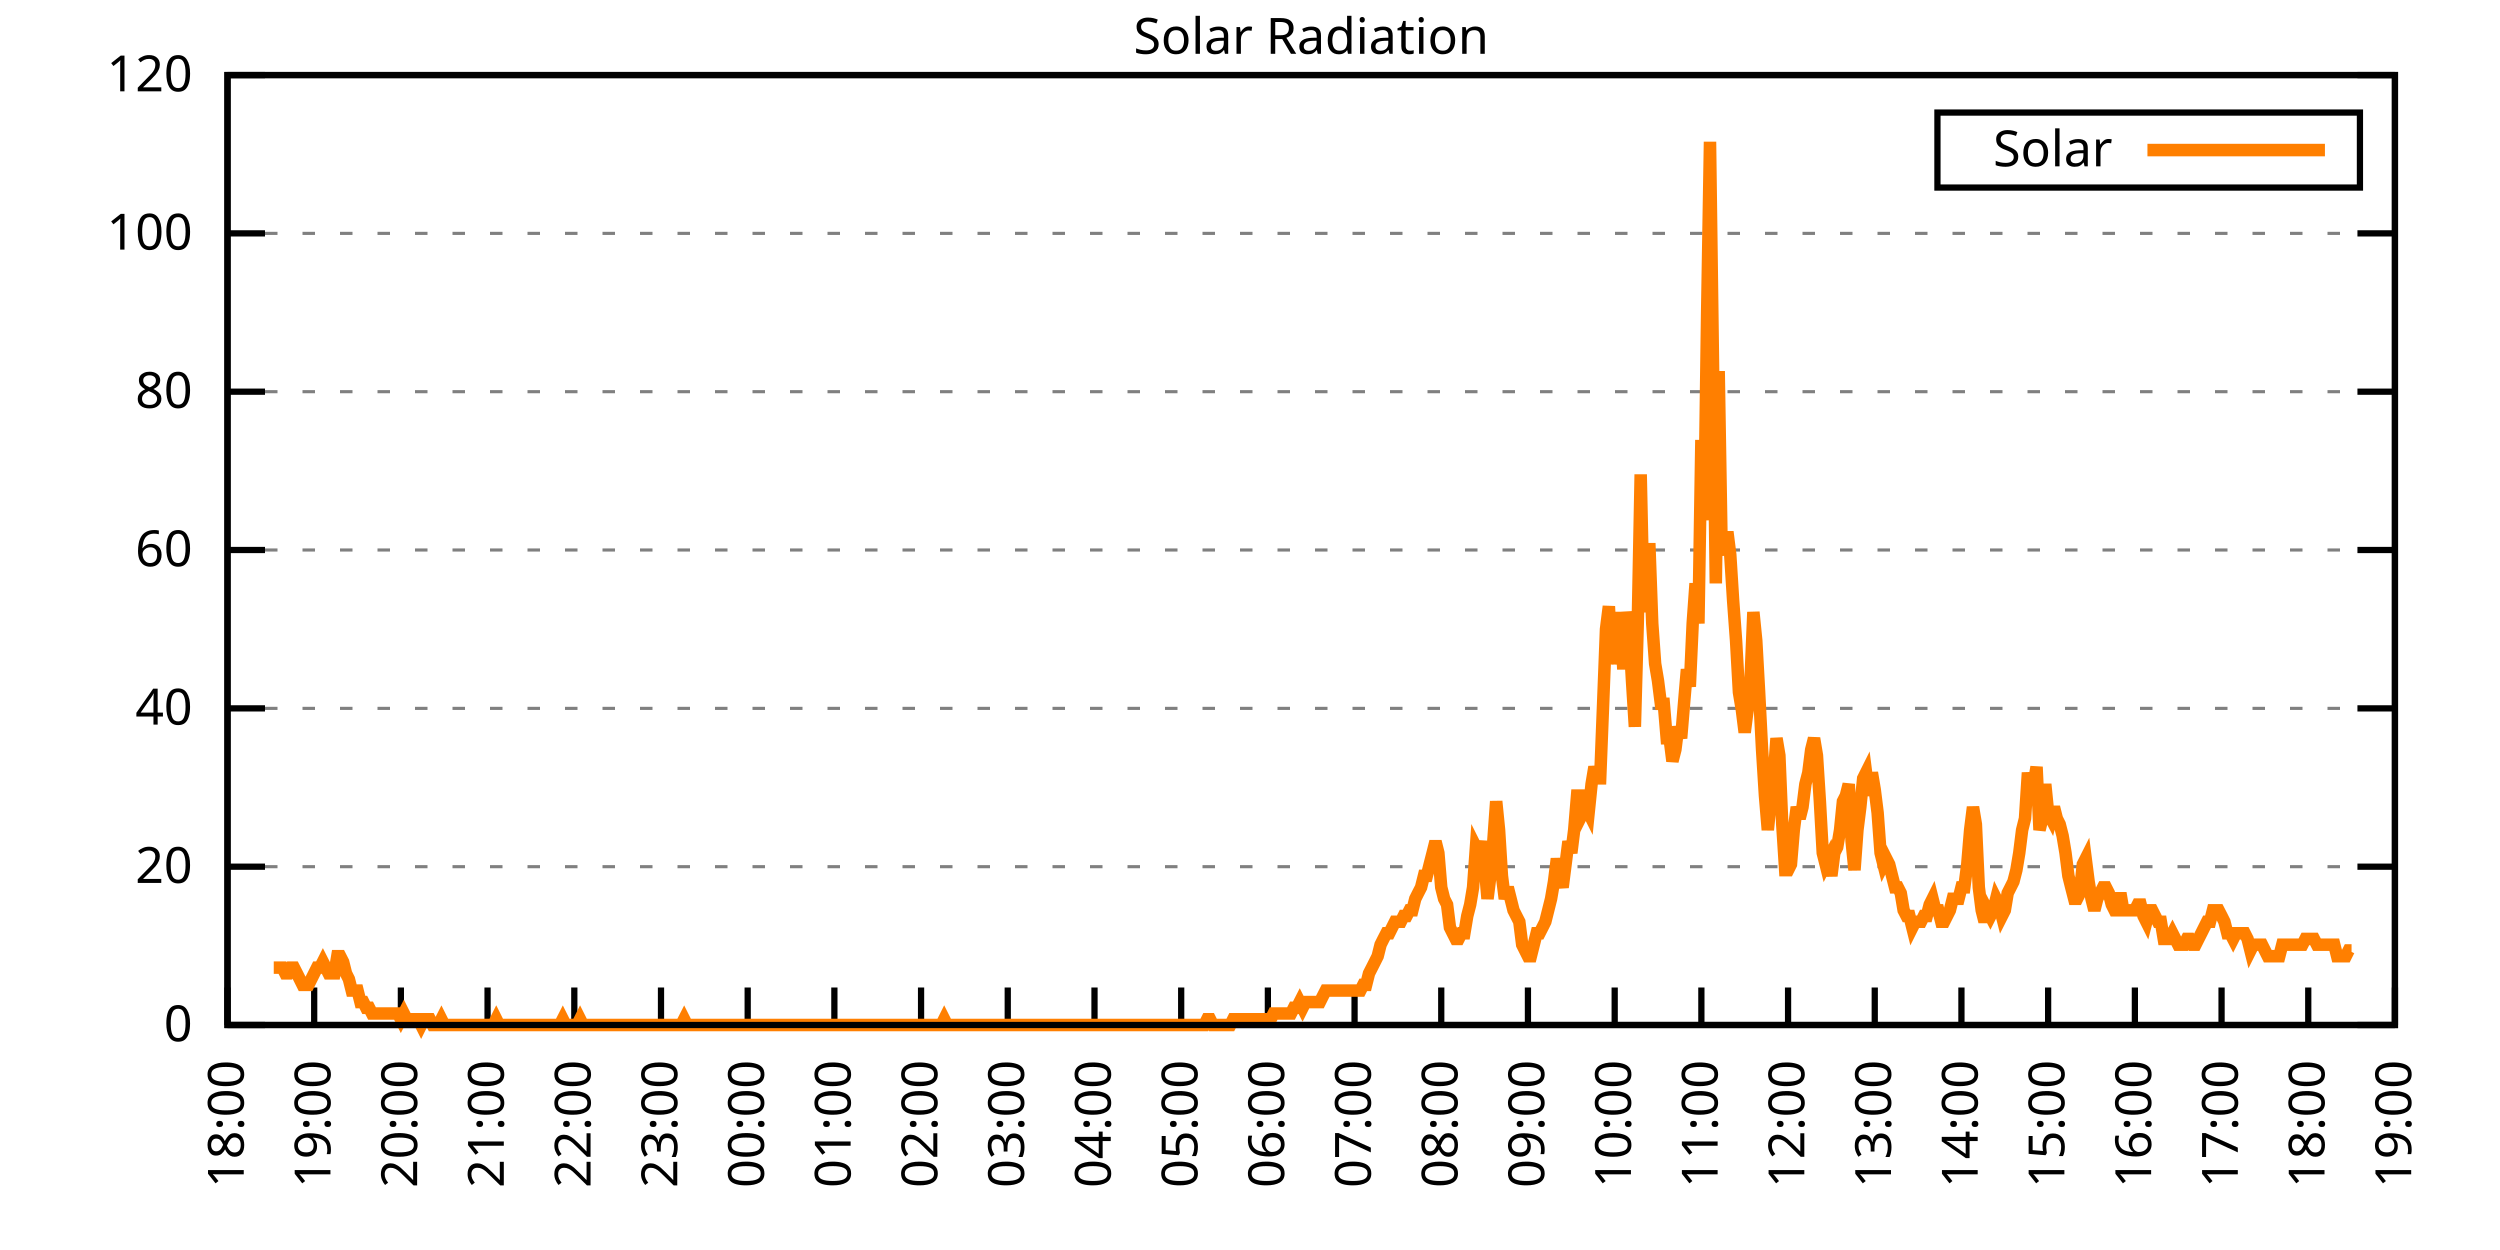
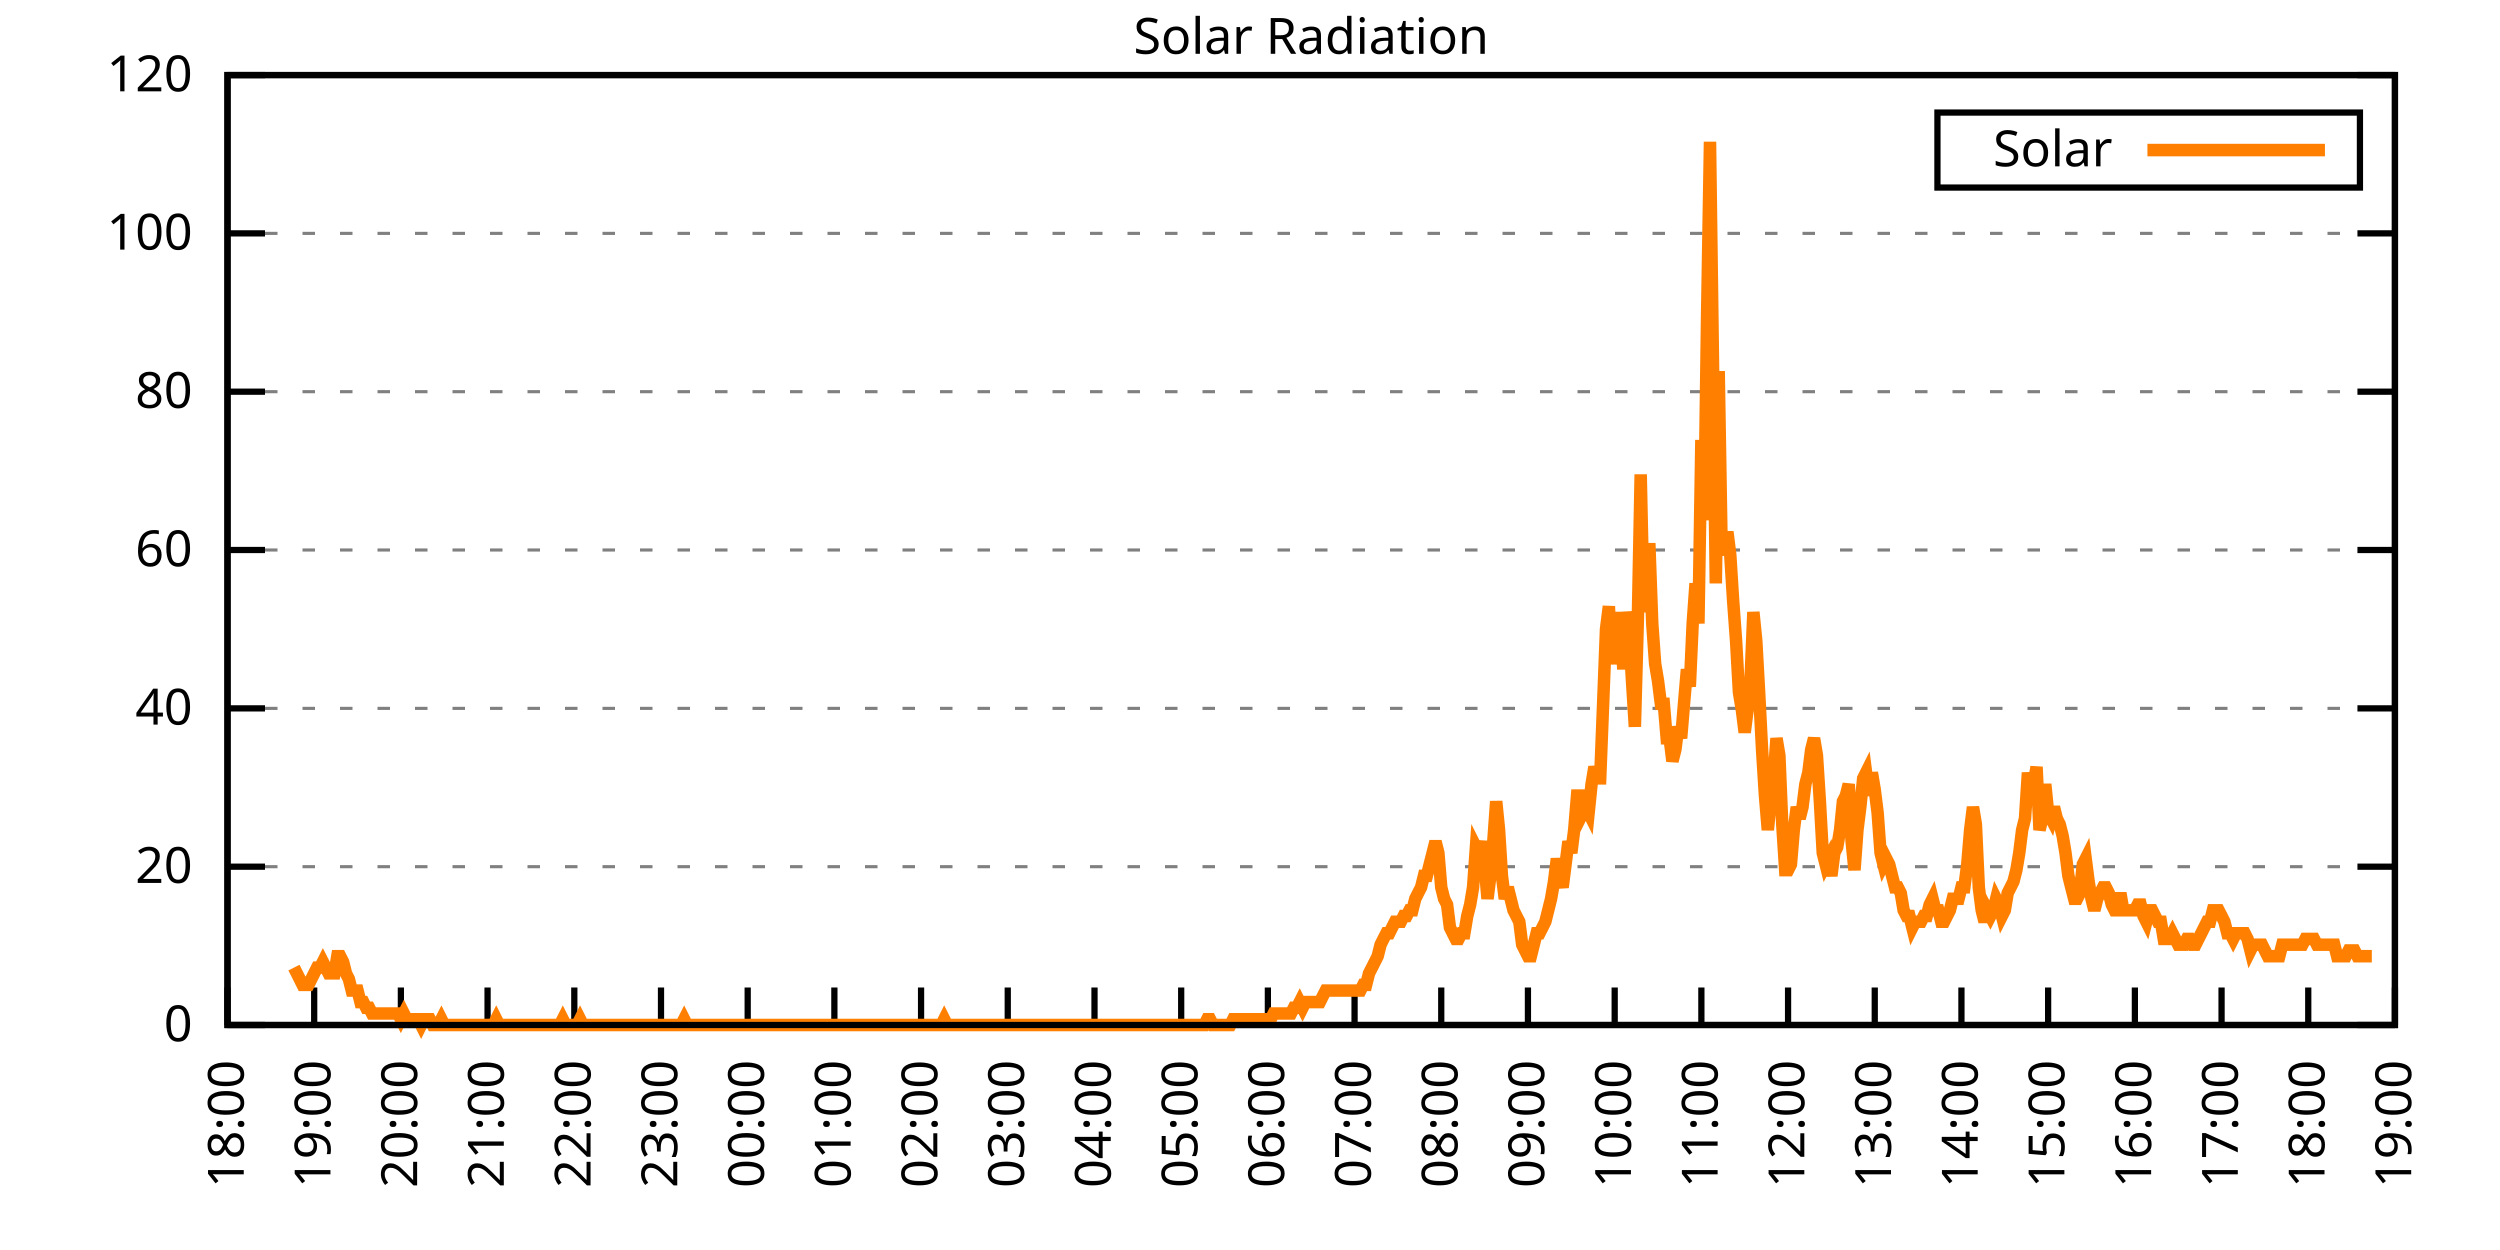
<svg xmlns="http://www.w3.org/2000/svg" xmlns:xlink="http://www.w3.org/1999/xlink" width="400" height="200" viewBox="0 0 400 200">
  <g id="gnuplot_canvas">
    <rect x="0" y="0" width="400" height="200" fill="none" />
    <defs>
      <circle id="gpDot" r="0.5" stroke-width="0.5" stroke="currentColor" />
      <path id="gpPt0" stroke-width="0.333" stroke="currentColor" d="M-1,0 h2 M0,-1 v2" />
      <path id="gpPt1" stroke-width="0.333" stroke="currentColor" d="M-1,-1 L1,1 M1,-1 L-1,1" />
      <path id="gpPt2" stroke-width="0.333" stroke="currentColor" d="M-1,0 L1,0 M0,-1 L0,1 M-1,-1 L1,1 M-1,1 L1,-1" />
      <rect id="gpPt3" stroke-width="0.333" stroke="currentColor" x="-1" y="-1" width="2" height="2" />
      <rect id="gpPt4" stroke-width="0.333" stroke="currentColor" fill="currentColor" x="-1" y="-1" width="2" height="2" />
      <circle id="gpPt5" stroke-width="0.333" stroke="currentColor" cx="0" cy="0" r="1" />
      <use xlink:href="#gpPt5" id="gpPt6" fill="currentColor" stroke="none" />
      <path id="gpPt7" stroke-width="0.333" stroke="currentColor" d="M0,-1.33 L-1.33,0.67 L1.33,0.67 z" />
      <use xlink:href="#gpPt7" id="gpPt8" fill="currentColor" stroke="none" />
      <use xlink:href="#gpPt7" id="gpPt9" stroke="currentColor" transform="rotate(180)" />
      <use xlink:href="#gpPt9" id="gpPt10" fill="currentColor" stroke="none" />
      <use xlink:href="#gpPt3" id="gpPt11" stroke="currentColor" transform="rotate(45)" />
      <use xlink:href="#gpPt11" id="gpPt12" fill="currentColor" stroke="none" />
      <path id="gpPt13" stroke-width="0.333" stroke="currentColor" d="M0,1.330 L1.265,0.411 L0.782,-1.067 L-0.782,-1.076 L-1.265,0.411 z" />
      <use xlink:href="#gpPt13" id="gpPt14" fill="currentColor" stroke="none" />
      <filter id="textbox" filterUnits="objectBoundingBox" x="0" y="0" height="1" width="1">
        <feFlood flood-color="white" flood-opacity="1" result="bgnd" />
        <feComposite in="SourceGraphic" in2="bgnd" operator="atop" />
      </filter>
      <filter id="greybox" filterUnits="objectBoundingBox" x="0" y="0" height="1" width="1">
        <feFlood flood-color="lightgrey" flood-opacity="1" result="grey" />
        <feComposite in="SourceGraphic" in2="grey" operator="atop" />
      </filter>
    </defs>
    <g fill="none" color="white" stroke="currentColor" stroke-width="1.00" stroke-linecap="butt" stroke-linejoin="miter">
</g>
    <g fill="none" color="black" stroke="currentColor" stroke-width="1.00" stroke-linecap="butt" stroke-linejoin="miter">
      <g stroke="none" shape-rendering="crispEdges">
        <polygon fill="rgb(255, 255, 255)" points="36.40,164.00 383.18,164.00 383.18,12.02 36.40,12.02 " />
      </g>
    </g>
    <g fill="none" color="black" stroke="currentColor" stroke-width="1.00" stroke-linecap="butt" stroke-linejoin="miter">
</g>
    <g fill="none" color="black" stroke="black" stroke-width="0.50" stroke-linecap="butt" stroke-linejoin="miter">
</g>
    <g fill="none" color="gray" stroke="currentColor" stroke-width="0.50" stroke-linecap="butt" stroke-linejoin="miter">
      <path stroke="gray" stroke-dasharray="2,4" class="gridline" d="M36.40,164.00 L383.19,164.00  " />
    </g>
    <g fill="none" color="gray" stroke="gray" stroke-width="1.00" stroke-linecap="butt" stroke-linejoin="miter">
</g>
    <g fill="none" color="black" stroke="currentColor" stroke-width="1.00" stroke-linecap="butt" stroke-linejoin="miter">
      <path stroke="black" d="M36.40,164.00 L42.40,164.00 M383.19,164.00 L377.19,164.00  " />
      <g transform="translate(30.80,166.60)" stroke="none" fill="black" font-family="Sans" font-size="8.00" text-anchor="end">
        <text>
          <tspan font-family="Sans"> 0</tspan>
        </text>
      </g>
    </g>
    <g fill="none" color="black" stroke="currentColor" stroke-width="1.00" stroke-linecap="butt" stroke-linejoin="miter">
</g>
    <g fill="none" color="black" stroke="black" stroke-width="0.50" stroke-linecap="butt" stroke-linejoin="miter">
</g>
    <g fill="none" color="gray" stroke="currentColor" stroke-width="0.50" stroke-linecap="butt" stroke-linejoin="miter">
      <path stroke="gray" stroke-dasharray="2,4" class="gridline" d="M36.40,138.67 L383.19,138.67  " />
    </g>
    <g fill="none" color="gray" stroke="gray" stroke-width="1.00" stroke-linecap="butt" stroke-linejoin="miter">
</g>
    <g fill="none" color="black" stroke="currentColor" stroke-width="1.00" stroke-linecap="butt" stroke-linejoin="miter">
      <path stroke="black" d="M36.40,138.67 L42.40,138.67 M383.19,138.67 L377.19,138.67  " />
      <g transform="translate(30.80,141.27)" stroke="none" fill="black" font-family="Sans" font-size="8.00" text-anchor="end">
        <text>
          <tspan font-family="Sans"> 20</tspan>
        </text>
      </g>
    </g>
    <g fill="none" color="black" stroke="currentColor" stroke-width="1.00" stroke-linecap="butt" stroke-linejoin="miter">
</g>
    <g fill="none" color="black" stroke="black" stroke-width="0.50" stroke-linecap="butt" stroke-linejoin="miter">
</g>
    <g fill="none" color="gray" stroke="currentColor" stroke-width="0.50" stroke-linecap="butt" stroke-linejoin="miter">
      <path stroke="gray" stroke-dasharray="2,4" class="gridline" d="M36.40,113.34 L383.19,113.34  " />
    </g>
    <g fill="none" color="gray" stroke="gray" stroke-width="1.00" stroke-linecap="butt" stroke-linejoin="miter">
</g>
    <g fill="none" color="black" stroke="currentColor" stroke-width="1.00" stroke-linecap="butt" stroke-linejoin="miter">
      <path stroke="black" d="M36.40,113.34 L42.40,113.34 M383.19,113.34 L377.19,113.34  " />
      <g transform="translate(30.80,115.94)" stroke="none" fill="black" font-family="Sans" font-size="8.00" text-anchor="end">
        <text>
          <tspan font-family="Sans"> 40</tspan>
        </text>
      </g>
    </g>
    <g fill="none" color="black" stroke="currentColor" stroke-width="1.00" stroke-linecap="butt" stroke-linejoin="miter">
</g>
    <g fill="none" color="black" stroke="black" stroke-width="0.50" stroke-linecap="butt" stroke-linejoin="miter">
</g>
    <g fill="none" color="gray" stroke="currentColor" stroke-width="0.50" stroke-linecap="butt" stroke-linejoin="miter">
      <path stroke="gray" stroke-dasharray="2,4" class="gridline" d="M36.40,88.00 L383.19,88.00  " />
    </g>
    <g fill="none" color="gray" stroke="gray" stroke-width="1.00" stroke-linecap="butt" stroke-linejoin="miter">
</g>
    <g fill="none" color="black" stroke="currentColor" stroke-width="1.00" stroke-linecap="butt" stroke-linejoin="miter">
      <path stroke="black" d="M36.40,88.00 L42.40,88.00 M383.19,88.00 L377.19,88.00  " />
      <g transform="translate(30.80,90.60)" stroke="none" fill="black" font-family="Sans" font-size="8.00" text-anchor="end">
        <text>
          <tspan font-family="Sans"> 60</tspan>
        </text>
      </g>
    </g>
    <g fill="none" color="black" stroke="currentColor" stroke-width="1.00" stroke-linecap="butt" stroke-linejoin="miter">
</g>
    <g fill="none" color="black" stroke="black" stroke-width="0.50" stroke-linecap="butt" stroke-linejoin="miter">
</g>
    <g fill="none" color="gray" stroke="currentColor" stroke-width="0.50" stroke-linecap="butt" stroke-linejoin="miter">
      <path stroke="gray" stroke-dasharray="2,4" class="gridline" d="M36.40,62.67 L383.19,62.67  " />
    </g>
    <g fill="none" color="gray" stroke="gray" stroke-width="1.00" stroke-linecap="butt" stroke-linejoin="miter">
</g>
    <g fill="none" color="black" stroke="currentColor" stroke-width="1.00" stroke-linecap="butt" stroke-linejoin="miter">
      <path stroke="black" d="M36.40,62.67 L42.40,62.67 M383.19,62.67 L377.19,62.67  " />
      <g transform="translate(30.80,65.27)" stroke="none" fill="black" font-family="Sans" font-size="8.00" text-anchor="end">
        <text>
          <tspan font-family="Sans"> 80</tspan>
        </text>
      </g>
    </g>
    <g fill="none" color="black" stroke="currentColor" stroke-width="1.00" stroke-linecap="butt" stroke-linejoin="miter">
</g>
    <g fill="none" color="black" stroke="black" stroke-width="0.50" stroke-linecap="butt" stroke-linejoin="miter">
</g>
    <g fill="none" color="gray" stroke="currentColor" stroke-width="0.50" stroke-linecap="butt" stroke-linejoin="miter">
      <path stroke="gray" stroke-dasharray="2,4" class="gridline" d="M36.40,37.34 L383.19,37.34  " />
    </g>
    <g fill="none" color="gray" stroke="gray" stroke-width="1.00" stroke-linecap="butt" stroke-linejoin="miter">
</g>
    <g fill="none" color="black" stroke="currentColor" stroke-width="1.00" stroke-linecap="butt" stroke-linejoin="miter">
      <path stroke="black" d="M36.40,37.34 L42.40,37.34 M383.19,37.34 L377.19,37.34  " />
      <g transform="translate(30.80,39.94)" stroke="none" fill="black" font-family="Sans" font-size="8.00" text-anchor="end">
        <text>
          <tspan font-family="Sans"> 100</tspan>
        </text>
      </g>
    </g>
    <g fill="none" color="black" stroke="currentColor" stroke-width="1.00" stroke-linecap="butt" stroke-linejoin="miter">
</g>
    <g fill="none" color="black" stroke="black" stroke-width="0.50" stroke-linecap="butt" stroke-linejoin="miter">
</g>
    <g fill="none" color="gray" stroke="currentColor" stroke-width="0.50" stroke-linecap="butt" stroke-linejoin="miter">
      <path stroke="gray" stroke-dasharray="2,4" class="gridline" d="M36.40,12.01 L383.19,12.01  " />
    </g>
    <g fill="none" color="gray" stroke="gray" stroke-width="1.00" stroke-linecap="butt" stroke-linejoin="miter">
</g>
    <g fill="none" color="black" stroke="currentColor" stroke-width="1.00" stroke-linecap="butt" stroke-linejoin="miter">
      <path stroke="black" d="M36.40,12.01 L42.40,12.01 M383.19,12.01 L377.19,12.01  " />
      <g transform="translate(30.80,14.61)" stroke="none" fill="black" font-family="Sans" font-size="8.00" text-anchor="end">
        <text>
          <tspan font-family="Sans"> 120</tspan>
        </text>
      </g>
    </g>
    <g fill="none" color="black" stroke="currentColor" stroke-width="1.00" stroke-linecap="butt" stroke-linejoin="miter">
      <path stroke="black" d="M36.40,164.00 L36.40,158.00  " />
      <g transform="translate(39.00,169.60) rotate(270.00)" stroke="none" fill="black" font-family="Sans" font-size="8.00" text-anchor="end">
        <text>
          <tspan font-family="Sans">18:00</tspan>
        </text>
      </g>
    </g>
    <g fill="none" color="black" stroke="currentColor" stroke-width="1.00" stroke-linecap="butt" stroke-linejoin="miter">
      <path stroke="black" d="M50.27,164.00 L50.27,158.00  " />
      <g transform="translate(52.87,169.60) rotate(270.00)" stroke="none" fill="black" font-family="Sans" font-size="8.00" text-anchor="end">
        <text>
          <tspan font-family="Sans">19:00</tspan>
        </text>
      </g>
    </g>
    <g fill="none" color="black" stroke="currentColor" stroke-width="1.00" stroke-linecap="butt" stroke-linejoin="miter">
      <path stroke="black" d="M64.14,164.00 L64.14,158.00  " />
      <g transform="translate(66.74,169.60) rotate(270.00)" stroke="none" fill="black" font-family="Sans" font-size="8.00" text-anchor="end">
        <text>
          <tspan font-family="Sans">20:00</tspan>
        </text>
      </g>
    </g>
    <g fill="none" color="black" stroke="currentColor" stroke-width="1.00" stroke-linecap="butt" stroke-linejoin="miter">
      <path stroke="black" d="M78.01,164.00 L78.01,158.00  " />
      <g transform="translate(80.61,169.60) rotate(270.00)" stroke="none" fill="black" font-family="Sans" font-size="8.00" text-anchor="end">
        <text>
          <tspan font-family="Sans">21:00</tspan>
        </text>
      </g>
    </g>
    <g fill="none" color="black" stroke="currentColor" stroke-width="1.00" stroke-linecap="butt" stroke-linejoin="miter">
      <path stroke="black" d="M91.89,164.00 L91.89,158.00  " />
      <g transform="translate(94.49,169.60) rotate(270.00)" stroke="none" fill="black" font-family="Sans" font-size="8.00" text-anchor="end">
        <text>
          <tspan font-family="Sans">22:00</tspan>
        </text>
      </g>
    </g>
    <g fill="none" color="black" stroke="currentColor" stroke-width="1.00" stroke-linecap="butt" stroke-linejoin="miter">
      <path stroke="black" d="M105.76,164.00 L105.76,158.00  " />
      <g transform="translate(108.36,169.60) rotate(270.00)" stroke="none" fill="black" font-family="Sans" font-size="8.00" text-anchor="end">
        <text>
          <tspan font-family="Sans">23:00</tspan>
        </text>
      </g>
    </g>
    <g fill="none" color="black" stroke="currentColor" stroke-width="1.00" stroke-linecap="butt" stroke-linejoin="miter">
      <path stroke="black" d="M119.63,164.00 L119.63,158.00  " />
      <g transform="translate(122.23,169.60) rotate(270.00)" stroke="none" fill="black" font-family="Sans" font-size="8.00" text-anchor="end">
        <text>
          <tspan font-family="Sans">00:00</tspan>
        </text>
      </g>
    </g>
    <g fill="none" color="black" stroke="currentColor" stroke-width="1.00" stroke-linecap="butt" stroke-linejoin="miter">
      <path stroke="black" d="M133.50,164.00 L133.50,158.00  " />
      <g transform="translate(136.10,169.60) rotate(270.00)" stroke="none" fill="black" font-family="Sans" font-size="8.00" text-anchor="end">
        <text>
          <tspan font-family="Sans">01:00</tspan>
        </text>
      </g>
    </g>
    <g fill="none" color="black" stroke="currentColor" stroke-width="1.00" stroke-linecap="butt" stroke-linejoin="miter">
      <path stroke="black" d="M147.37,164.00 L147.37,158.00  " />
      <g transform="translate(149.97,169.60) rotate(270.00)" stroke="none" fill="black" font-family="Sans" font-size="8.00" text-anchor="end">
        <text>
          <tspan font-family="Sans">02:00</tspan>
        </text>
      </g>
    </g>
    <g fill="none" color="black" stroke="currentColor" stroke-width="1.00" stroke-linecap="butt" stroke-linejoin="miter">
      <path stroke="black" d="M161.24,164.00 L161.24,158.00  " />
      <g transform="translate(163.84,169.60) rotate(270.00)" stroke="none" fill="black" font-family="Sans" font-size="8.00" text-anchor="end">
        <text>
          <tspan font-family="Sans">03:00</tspan>
        </text>
      </g>
    </g>
    <g fill="none" color="black" stroke="currentColor" stroke-width="1.00" stroke-linecap="butt" stroke-linejoin="miter">
      <path stroke="black" d="M175.12,164.00 L175.12,158.00  " />
      <g transform="translate(177.72,169.60) rotate(270.00)" stroke="none" fill="black" font-family="Sans" font-size="8.00" text-anchor="end">
        <text>
          <tspan font-family="Sans">04:00</tspan>
        </text>
      </g>
    </g>
    <g fill="none" color="black" stroke="currentColor" stroke-width="1.00" stroke-linecap="butt" stroke-linejoin="miter">
      <path stroke="black" d="M188.99,164.00 L188.99,158.00  " />
      <g transform="translate(191.59,169.60) rotate(270.00)" stroke="none" fill="black" font-family="Sans" font-size="8.00" text-anchor="end">
        <text>
          <tspan font-family="Sans">05:00</tspan>
        </text>
      </g>
    </g>
    <g fill="none" color="black" stroke="currentColor" stroke-width="1.00" stroke-linecap="butt" stroke-linejoin="miter">
      <path stroke="black" d="M202.86,164.00 L202.86,158.00  " />
      <g transform="translate(205.46,169.60) rotate(270.00)" stroke="none" fill="black" font-family="Sans" font-size="8.00" text-anchor="end">
        <text>
          <tspan font-family="Sans">06:00</tspan>
        </text>
      </g>
    </g>
    <g fill="none" color="black" stroke="currentColor" stroke-width="1.00" stroke-linecap="butt" stroke-linejoin="miter">
      <path stroke="black" d="M216.73,164.00 L216.73,158.00  " />
      <g transform="translate(219.33,169.60) rotate(270.00)" stroke="none" fill="black" font-family="Sans" font-size="8.00" text-anchor="end">
        <text>
          <tspan font-family="Sans">07:00</tspan>
        </text>
      </g>
    </g>
    <g fill="none" color="black" stroke="currentColor" stroke-width="1.00" stroke-linecap="butt" stroke-linejoin="miter">
      <path stroke="black" d="M230.60,164.00 L230.60,158.00  " />
      <g transform="translate(233.20,169.60) rotate(270.00)" stroke="none" fill="black" font-family="Sans" font-size="8.00" text-anchor="end">
        <text>
          <tspan font-family="Sans">08:00</tspan>
        </text>
      </g>
    </g>
    <g fill="none" color="black" stroke="currentColor" stroke-width="1.00" stroke-linecap="butt" stroke-linejoin="miter">
      <path stroke="black" d="M244.47,164.00 L244.47,158.00  " />
      <g transform="translate(247.07,169.60) rotate(270.00)" stroke="none" fill="black" font-family="Sans" font-size="8.00" text-anchor="end">
        <text>
          <tspan font-family="Sans">09:00</tspan>
        </text>
      </g>
    </g>
    <g fill="none" color="black" stroke="currentColor" stroke-width="1.00" stroke-linecap="butt" stroke-linejoin="miter">
      <path stroke="black" d="M258.35,164.00 L258.35,158.00  " />
      <g transform="translate(260.95,169.60) rotate(270.00)" stroke="none" fill="black" font-family="Sans" font-size="8.00" text-anchor="end">
        <text>
          <tspan font-family="Sans">10:00</tspan>
        </text>
      </g>
    </g>
    <g fill="none" color="black" stroke="currentColor" stroke-width="1.00" stroke-linecap="butt" stroke-linejoin="miter">
      <path stroke="black" d="M272.22,164.00 L272.22,158.00  " />
      <g transform="translate(274.82,169.60) rotate(270.00)" stroke="none" fill="black" font-family="Sans" font-size="8.00" text-anchor="end">
        <text>
          <tspan font-family="Sans">11:00</tspan>
        </text>
      </g>
    </g>
    <g fill="none" color="black" stroke="currentColor" stroke-width="1.00" stroke-linecap="butt" stroke-linejoin="miter">
      <path stroke="black" d="M286.09,164.00 L286.09,158.00  " />
      <g transform="translate(288.69,169.60) rotate(270.00)" stroke="none" fill="black" font-family="Sans" font-size="8.00" text-anchor="end">
        <text>
          <tspan font-family="Sans">12:00</tspan>
        </text>
      </g>
    </g>
    <g fill="none" color="black" stroke="currentColor" stroke-width="1.00" stroke-linecap="butt" stroke-linejoin="miter">
      <path stroke="black" d="M299.96,164.00 L299.96,158.00  " />
      <g transform="translate(302.56,169.60) rotate(270.00)" stroke="none" fill="black" font-family="Sans" font-size="8.00" text-anchor="end">
        <text>
          <tspan font-family="Sans">13:00</tspan>
        </text>
      </g>
    </g>
    <g fill="none" color="black" stroke="currentColor" stroke-width="1.00" stroke-linecap="butt" stroke-linejoin="miter">
      <path stroke="black" d="M313.83,164.00 L313.83,158.00  " />
      <g transform="translate(316.43,169.60) rotate(270.00)" stroke="none" fill="black" font-family="Sans" font-size="8.00" text-anchor="end">
        <text>
          <tspan font-family="Sans">14:00</tspan>
        </text>
      </g>
    </g>
    <g fill="none" color="black" stroke="currentColor" stroke-width="1.00" stroke-linecap="butt" stroke-linejoin="miter">
      <path stroke="black" d="M327.70,164.00 L327.70,158.00  " />
      <g transform="translate(330.30,169.60) rotate(270.00)" stroke="none" fill="black" font-family="Sans" font-size="8.00" text-anchor="end">
        <text>
          <tspan font-family="Sans">15:00</tspan>
        </text>
      </g>
    </g>
    <g fill="none" color="black" stroke="currentColor" stroke-width="1.00" stroke-linecap="butt" stroke-linejoin="miter">
      <path stroke="black" d="M341.58,164.00 L341.58,158.00  " />
      <g transform="translate(344.18,169.60) rotate(270.00)" stroke="none" fill="black" font-family="Sans" font-size="8.00" text-anchor="end">
        <text>
          <tspan font-family="Sans">16:00</tspan>
        </text>
      </g>
    </g>
    <g fill="none" color="black" stroke="currentColor" stroke-width="1.00" stroke-linecap="butt" stroke-linejoin="miter">
      <path stroke="black" d="M355.45,164.00 L355.45,158.00  " />
      <g transform="translate(358.05,169.60) rotate(270.00)" stroke="none" fill="black" font-family="Sans" font-size="8.00" text-anchor="end">
        <text>
          <tspan font-family="Sans">17:00</tspan>
        </text>
      </g>
    </g>
    <g fill="none" color="black" stroke="currentColor" stroke-width="1.00" stroke-linecap="butt" stroke-linejoin="miter">
      <path stroke="black" d="M369.32,164.00 L369.32,158.00  " />
      <g transform="translate(371.92,169.60) rotate(270.00)" stroke="none" fill="black" font-family="Sans" font-size="8.00" text-anchor="end">
        <text>
          <tspan font-family="Sans">18:00</tspan>
        </text>
      </g>
    </g>
    <g fill="none" color="black" stroke="currentColor" stroke-width="1.00" stroke-linecap="butt" stroke-linejoin="miter">
      <path stroke="black" d="M383.19,164.00 L383.19,158.00  " />
      <g transform="translate(385.79,169.60) rotate(270.00)" stroke="none" fill="black" font-family="Sans" font-size="8.00" text-anchor="end">
        <text>
          <tspan font-family="Sans">19:00</tspan>
        </text>
      </g>
    </g>
    <g fill="none" color="black" stroke="currentColor" stroke-width="1.00" stroke-linecap="butt" stroke-linejoin="miter">
</g>
    <g fill="none" color="black" stroke="currentColor" stroke-width="1.00" stroke-linecap="butt" stroke-linejoin="miter">
      <path stroke="black" d="M36.40,12.01 L36.40,164.00 L383.19,164.00 L383.19,12.01 L36.40,12.01 Z  " />
    </g>
    <g fill="none" color="black" stroke="currentColor" stroke-width="1.00" stroke-linecap="butt" stroke-linejoin="miter">
</g>
    <g fill="none" color="black" stroke="currentColor" stroke-width="1.00" stroke-linecap="butt" stroke-linejoin="miter">
      <path stroke="black" d="M309.99,30.01 L309.99,18.01 L377.59,18.01 L377.59,30.01 L309.99,30.01 Z  " />
    </g>
    <g id="Solar_Radiation_plot_1">
      <g fill="none" color="white" stroke="black" stroke-width="2.00" stroke-linecap="butt" stroke-linejoin="miter">
</g>
      <g fill="none" color="black" stroke="currentColor" stroke-width="2.00" stroke-linecap="butt" stroke-linejoin="miter">
        <g transform="translate(337.99,26.61)" stroke="none" fill="black" font-family="Sans" font-size="8.00" text-anchor="end">
          <text>
            <tspan font-family="Sans">Solar</tspan>
          </text>
        </g>
      </g>
      <g fill="none" color="black" stroke="currentColor" stroke-width="2.00" stroke-linecap="butt" stroke-linejoin="miter">
-         <path stroke="rgb(255, 127,   0)" d="M343.59,24.01 L371.99,24.01 M43.80,154.82 L44.26,154.82 L44.72,154.82 L45.19,154.82 L45.65,155.74 L46.11,155.74   L46.57,154.82 L47.03,154.82 L47.50,155.74 L47.96,156.66 L48.42,157.58 L48.88,157.58 L49.35,157.58 L49.81,156.66   L50.27,155.74 L50.73,154.82 L51.20,154.82 L51.66,153.91 L52.12,154.82 L52.58,155.74 L53.05,155.74 L53.51,155.74   L53.97,152.99 L54.43,152.99 L54.90,153.91 L55.36,155.74 L55.82,156.66 L56.28,158.49 L56.75,158.49 L57.21,158.49   L57.67,160.33 L58.13,160.33 L58.59,161.25 L59.06,161.25 L59.52,162.16 L59.98,162.16 L60.44,162.16 L60.91,162.16   L61.37,162.16 L61.83,162.16 L62.29,162.16 L62.76,162.16 L63.22,162.16 L63.68,162.16 L64.14,163.08 L64.61,162.16   L65.07,163.08 L65.53,163.08 L65.99,163.08 L66.46,163.08 L66.92,163.08 L67.38,164.00 L67.84,163.08 L68.30,163.08   L68.77,163.08 L69.23,164.00 L69.69,164.00 L70.15,164.00 L70.62,163.08 L71.08,164.00 L71.54,164.00 L72.00,164.00   L72.47,164.00 L72.93,164.00 L73.39,164.00 L73.85,164.00 L74.32,164.00 L74.78,164.00 L75.24,164.00 L75.70,164.00   L76.17,164.00 L76.63,164.00 L77.09,164.00 L77.55,164.00 L78.01,164.00 L78.48,164.00 L78.94,164.00 L79.40,163.08   L79.86,164.00 L80.33,164.00 L80.79,164.00 L81.25,164.00 L81.71,164.00 L82.18,164.00 L82.64,164.00 L83.10,164.00   L83.56,164.00 L84.03,164.00 L84.49,164.00 L84.95,164.00 L85.41,164.00 L85.88,164.00 L86.34,164.00 L86.80,164.00   L87.26,164.00 L87.72,164.00 L88.19,164.00 L88.65,164.00 L89.11,164.00 L89.57,164.00 L90.04,163.08 L90.50,164.00   L90.96,164.00 L91.42,164.00 L91.89,164.00 L92.35,164.00 L92.81,163.08 L93.27,164.00 L93.74,164.00 L94.20,164.00   L94.66,164.00 L95.12,164.00 L95.59,164.00 L96.05,164.00 L96.51,164.00 L96.97,164.00 L97.44,164.00 L97.90,164.00   L98.36,164.00 L98.82,164.00 L99.28,164.00 L99.75,164.00 L100.21,164.00 L100.67,164.00 L101.13,164.00 L101.60,164.00   L102.06,164.00 L102.52,164.00 L102.98,164.00 L103.45,164.00 L103.91,164.00 L104.37,164.00 L104.83,164.00 L105.30,164.00   L105.76,164.00 L106.22,164.00 L106.68,164.00 L107.15,164.00 L107.61,164.00 L108.07,164.00 L108.53,164.00 L108.99,164.00   L109.46,163.08 L109.92,164.00 L110.38,164.00 L110.84,164.00 L111.31,164.00 L111.77,164.00 L112.23,164.00 L112.69,164.00   L113.16,164.00 L113.62,164.00 L114.08,164.00 L114.54,164.00 L115.01,164.00 L115.47,164.00 L115.93,164.00 L116.39,164.00   L116.86,164.00 L117.32,164.00 L117.78,164.00 L118.24,164.00 L118.70,164.00 L119.17,164.00 L119.63,164.00 L120.09,164.00   L120.55,164.00 L121.02,164.00 L121.48,164.00 L121.94,164.00 L122.40,164.00 L122.87,164.00 L123.33,164.00 L123.79,164.00   L124.25,164.00 L124.72,164.00 L125.18,164.00 L125.64,164.00 L126.10,164.00 L126.57,164.00 L127.03,164.00 L127.49,164.00   L127.95,164.00 L128.41,164.00 L128.88,164.00 L129.34,164.00 L129.80,164.00 L130.26,164.00 L130.73,164.00 L131.19,164.00   L131.65,164.00 L132.11,164.00 L132.58,164.00 L133.04,164.00 L133.50,164.00 L133.96,164.00 L134.43,164.00 L134.89,164.00   L135.35,164.00 L135.81,164.00 L136.28,164.00 L136.74,164.00 L137.20,164.00 L137.66,164.00 L138.13,164.00 L138.59,164.00   L139.05,164.00 L139.51,164.00 L139.97,164.00 L140.44,164.00 L140.90,164.00 L141.36,164.00 L141.82,164.00 L142.29,164.00   L142.75,164.00 L143.21,164.00 L143.67,164.00 L144.14,164.00 L144.60,164.00 L145.06,164.00 L145.52,164.00 L145.99,164.00   L146.45,164.00 L146.91,164.00 L147.37,164.00 L147.84,164.00 L148.30,164.00 L148.76,164.00 L149.22,164.00 L149.68,164.00   L150.15,164.00 L150.61,164.00 L151.07,163.08 L151.53,164.00 L152.00,164.00 L152.46,164.00 L152.92,164.00 L153.38,164.00   L153.85,164.00 L154.31,164.00 L154.77,164.00 L155.23,164.00 L155.70,164.00 L156.16,164.00 L156.62,164.00 L157.08,164.00   L157.55,164.00 L158.01,164.00 L158.47,164.00 L158.93,164.00 L159.39,164.00 L159.86,164.00 L160.32,164.00 L160.78,164.00   L161.24,164.00 L161.71,164.00 L162.17,164.00 L162.63,164.00 L163.09,164.00 L163.56,164.00 L164.02,164.00 L164.48,164.00   L164.94,164.00 L165.41,164.00 L165.87,164.00 L166.33,164.00 L166.79,164.00 L167.26,164.00 L167.72,164.00 L168.18,164.00   L168.64,164.00 L169.10,164.00 L169.57,164.00 L170.03,164.00 L170.49,164.00 L170.95,164.00 L171.42,164.00 L171.88,164.00   L172.34,164.00 L172.80,164.00 L173.27,164.00 L173.73,164.00 L174.19,164.00 L174.65,164.00 L175.12,164.00 L175.58,164.00   L176.04,164.00 L176.50,164.00 L176.97,164.00 L177.43,164.00 L177.89,164.00 L178.35,164.00 L178.82,164.00 L179.28,164.00   L179.74,164.00 L180.20,164.00 L180.66,164.00 L181.13,164.00 L181.59,164.00 L182.05,164.00 L182.51,164.00 L182.98,164.00   L183.44,164.00 L183.90,164.00 L184.36,164.00 L184.83,164.00 L185.29,164.00 L185.75,164.00 L186.21,164.00 L186.68,164.00   L187.14,164.00 L187.60,164.00 L188.06,164.00 L188.53,164.00 L188.99,164.00 L189.45,164.00 L189.91,164.00 L190.37,164.00   L190.84,164.00 L191.30,164.00 L191.76,164.00 L192.22,164.00 L192.69,164.00 L193.15,163.08 L193.61,163.08 L194.07,164.00   L194.54,164.00 L195.00,164.00 L195.46,164.00 L195.92,164.00 L196.39,164.00 L196.85,164.00 L197.31,163.08 L197.77,163.08   L198.24,163.08 L198.70,163.08 L199.16,163.08 L199.62,163.08 L200.08,163.08 L200.55,163.08 L201.01,163.08 L201.47,163.08   L201.93,163.08 L202.40,163.08 L202.86,163.08 L203.32,163.08 L203.78,162.16 L204.25,162.16 L204.71,162.16 L205.17,162.16   L205.63,162.16 L206.10,162.16 L206.56,162.16 L207.02,161.25 L207.48,161.25 L207.95,160.33 L208.41,161.25 L208.87,160.33   L209.33,160.33 L209.80,160.33 L210.26,160.33 L210.72,160.33 L211.18,160.33 L211.64,159.41 L212.11,158.49 L212.57,158.49   L213.03,158.49 L213.49,158.49 L213.96,158.49 L214.42,158.49 L214.88,158.49 L215.34,158.49 L215.81,158.49 L216.27,158.49   L216.73,158.49 L217.19,158.49 L217.66,158.49 L218.12,157.58 L218.58,157.58 L219.04,155.74 L219.51,154.82 L219.97,153.91   L220.43,152.99 L220.89,151.15 L221.35,150.23 L221.82,149.32 L222.28,149.32 L222.74,148.40 L223.20,147.48 L223.67,147.48   L224.13,147.48 L224.59,146.56 L225.05,146.56 L225.52,145.65 L225.98,145.65 L226.44,143.81 L226.90,142.89 L227.37,141.98   L227.83,140.14 L228.29,140.14 L228.75,138.30 L229.22,136.47 L229.68,134.63 L230.14,136.47 L230.60,141.98 L231.06,143.81   L231.53,144.73 L231.99,148.40 L232.45,149.32 L232.91,150.23 L233.38,150.23 L233.84,149.32 L234.30,149.32 L234.76,146.56   L235.23,144.73 L235.69,141.98 L236.15,135.55 L236.61,136.47 L237.08,134.63 L237.54,138.30 L238.00,143.81 L238.46,140.14   L238.93,134.63 L239.39,128.21 L239.85,132.80 L240.31,140.14 L240.77,143.81 L241.24,141.98 L241.70,143.81 L242.16,145.65   L242.62,146.56 L243.09,147.48 L243.55,151.15 L244.01,152.07 L244.47,152.99 L244.94,152.99 L245.40,151.15 L245.86,149.32   L246.32,149.32 L246.79,148.40 L247.25,147.48 L247.71,145.65 L248.17,143.81 L248.64,141.06 L249.10,137.39 L249.56,140.14   L250.02,141.98 L250.49,138.30 L250.95,134.63 L251.41,136.47 L251.87,132.80 L252.33,127.29 L252.80,127.29 L253.26,130.05   L253.72,129.13 L254.18,130.05 L254.65,125.46 L255.11,122.70 L255.57,124.54 L256.03,124.54 L256.50,112.61 L256.96,100.68   L257.42,97.01 L257.88,106.19 L258.35,103.43 L258.81,106.19 L259.27,97.93 L259.73,107.10 L260.20,97.93 L260.66,100.68   L261.12,108.94 L261.58,116.28 L262.04,99.76 L262.51,75.90 L262.97,97.01 L263.43,97.01 L263.89,86.91 L264.36,99.76   L264.82,106.19 L265.28,108.94 L265.74,112.61 L266.21,112.61 L266.67,118.12 L267.13,118.12 L267.59,121.79 L268.06,119.95   L268.52,116.28 L268.98,118.12 L269.44,112.61 L269.91,107.10 L270.37,109.86 L270.83,99.76 L271.29,93.34 L271.75,99.76   L272.22,70.40 L272.68,83.24 L273.14,50.21 L273.60,22.68 L274.07,57.55 L274.53,93.34 L274.99,59.38 L275.45,86.91   L275.92,88.75 L276.38,85.08 L276.84,88.75 L277.30,96.09 L277.77,102.51 L278.23,110.77 L278.69,113.53 L279.15,117.20   L279.62,113.53 L280.08,108.94 L280.54,97.93 L281.00,102.51 L281.46,110.77 L281.93,119.95 L282.39,127.29 L282.85,132.80   L283.31,128.21 L283.78,124.54 L284.24,118.12 L284.70,120.87 L285.16,131.88 L285.63,139.22 L286.09,139.22 L286.55,138.30   L287.01,132.80 L287.48,129.13 L287.94,130.96 L288.40,129.13 L288.86,125.46 L289.33,123.62 L289.79,119.95 L290.25,118.12   L290.71,120.87 L291.18,128.21 L291.64,136.47 L292.10,138.30 L292.56,137.39 L293.02,140.14 L293.49,136.47 L293.95,135.55   L294.41,132.80 L294.87,128.21 L295.34,127.29 L295.80,125.46 L296.26,134.63 L296.72,139.22 L297.19,132.80 L297.65,129.13   L298.11,124.54 L298.57,123.62 L299.04,127.29 L299.50,123.62 L299.96,126.37 L300.42,130.05 L300.89,136.47 L301.35,138.30   L301.81,137.39 L302.27,138.30 L302.73,140.14 L303.20,141.98 L303.66,141.98 L304.12,142.89 L304.58,145.65 L305.05,146.56   L305.51,146.56 L305.97,148.40 L306.43,147.48 L306.90,147.48 L307.36,147.48 L307.82,146.56 L308.28,146.56 L308.75,144.73   L309.21,143.81 L309.67,145.65 L310.13,145.65 L310.60,147.48 L311.06,147.48 L311.52,146.56 L311.98,145.65 L312.44,143.81   L312.91,143.81 L313.37,143.81 L313.83,141.98 L314.29,141.98 L314.76,138.30 L315.22,132.80 L315.68,129.13 L316.14,131.88   L316.61,141.98 L317.07,145.65 L317.53,147.48 L317.99,145.65 L318.46,146.56 L318.92,145.65 L319.38,143.81 L319.84,144.73   L320.31,146.56 L320.77,145.65 L321.23,142.89 L321.69,141.98 L322.15,141.06 L322.62,139.22 L323.08,136.47 L323.54,132.80   L324.00,130.96 L324.47,123.62 L324.93,127.29 L325.39,125.46 L325.85,122.70 L326.32,132.80 L326.78,130.96 L327.24,125.46   L327.70,130.05 L328.17,130.96 L328.63,129.13 L329.09,130.96 L329.55,131.88 L330.02,133.72 L330.48,136.47 L330.94,140.14   L331.40,141.98 L331.87,143.81 L332.33,143.81 L332.79,142.89 L333.25,138.30 L333.71,137.39 L334.18,141.06 L334.64,143.81   L335.10,145.65 L335.56,143.81 L336.03,142.89 L336.49,141.98 L336.95,141.98 L337.41,142.89 L337.88,144.73 L338.34,145.65   L338.80,145.65 L339.26,142.89 L339.73,145.65 L340.19,145.65 L340.65,145.65 L341.11,145.65 L341.58,145.65 L342.04,144.73   L342.50,144.73 L342.96,146.56 L343.42,147.48 L343.89,145.65 L344.35,145.65 L344.81,146.56 L345.27,147.48 L345.74,147.48   L346.20,150.23 L346.66,150.23 L347.12,150.23 L347.59,149.32 L348.05,150.23 L348.51,151.15 L348.97,151.15 L349.44,151.15   L349.90,150.23 L350.36,150.23 L350.82,151.15 L351.29,151.15 L351.75,150.23 L352.21,149.32 L352.67,148.40 L353.13,147.48   L353.60,147.48 L354.06,145.65 L354.52,145.65 L354.98,145.65 L355.45,146.56 L355.91,147.48 L356.37,149.32 L356.83,149.32   L357.30,150.23 L357.76,149.32 L358.22,149.32 L358.68,149.32 L359.15,149.32 L359.61,150.23 L360.07,152.07 L360.53,151.15   L361.00,151.15 L361.46,151.15 L361.92,151.15 L362.38,152.07 L362.84,152.99 L363.31,152.99 L363.77,152.99 L364.23,152.99   L364.69,152.99 L365.16,151.15 L365.62,151.15 L366.08,151.15 L366.54,151.15 L367.01,151.15 L367.47,151.15 L367.93,151.15   L368.39,151.15 L368.86,150.23 L369.32,150.23 L369.78,150.23 L370.24,150.23 L370.71,151.15 L371.17,151.15 L371.63,151.15   L372.09,151.15 L372.56,151.15 L373.02,151.15 L373.48,151.15 L373.94,152.99 L374.40,152.99 L374.87,152.99 L375.33,152.99   L375.79,152.07 L376.25,152.07  " />
+         <path stroke="rgb(255, 127,   0)" d="M343.59,24.01 L371.99,24.01 M47.03,154.82 L47.50,155.74 L47.96,156.66 L48.42,157.58 L48.88,157.58 L49.35,157.58   L49.81,156.66 L50.27,155.74 L50.73,154.82 L51.20,154.82 L51.66,153.91 L52.12,154.82 L52.58,155.74 L53.05,155.74   L53.51,155.74 L53.97,152.99 L54.43,152.99 L54.90,153.91 L55.36,155.74 L55.82,156.66 L56.28,158.49 L56.75,158.49   L57.21,158.49 L57.67,160.33 L58.13,160.33 L58.59,161.25 L59.06,161.25 L59.52,162.16 L59.98,162.16 L60.44,162.16   L60.91,162.16 L61.37,162.16 L61.83,162.16 L62.29,162.16 L62.76,162.16 L63.22,162.16 L63.68,162.16 L64.14,163.08   L64.61,162.16 L65.07,163.08 L65.53,163.08 L65.99,163.08 L66.46,163.08 L66.92,163.08 L67.38,164.00 L67.84,163.08   L68.30,163.08 L68.77,163.08 L69.23,164.00 L69.69,164.00 L70.15,164.00 L70.62,163.08 L71.08,164.00 L71.54,164.00   L72.00,164.00 L72.47,164.00 L72.93,164.00 L73.39,164.00 L73.85,164.00 L74.32,164.00 L74.78,164.00 L75.24,164.00   L75.70,164.00 L76.17,164.00 L76.63,164.00 L77.09,164.00 L77.55,164.00 L78.01,164.00 L78.48,164.00 L78.94,164.00   L79.40,163.08 L79.86,164.00 L80.33,164.00 L80.79,164.00 L81.25,164.00 L81.71,164.00 L82.18,164.00 L82.64,164.00   L83.10,164.00 L83.56,164.00 L84.03,164.00 L84.49,164.00 L84.95,164.00 L85.41,164.00 L85.88,164.00 L86.34,164.00   L86.80,164.00 L87.26,164.00 L87.72,164.00 L88.19,164.00 L88.65,164.00 L89.11,164.00 L89.57,164.00 L90.04,163.08   L90.50,164.00 L90.96,164.00 L91.42,164.00 L91.89,164.00 L92.35,164.00 L92.81,163.08 L93.27,164.00 L93.74,164.00   L94.20,164.00 L94.66,164.00 L95.12,164.00 L95.59,164.00 L96.05,164.00 L96.51,164.00 L96.97,164.00 L97.44,164.00   L97.90,164.00 L98.36,164.00 L98.82,164.00 L99.28,164.00 L99.75,164.00 L100.21,164.00 L100.67,164.00 L101.13,164.00   L101.60,164.00 L102.06,164.00 L102.52,164.00 L102.98,164.00 L103.45,164.00 L103.91,164.00 L104.37,164.00 L104.83,164.00   L105.30,164.00 L105.76,164.00 L106.22,164.00 L106.68,164.00 L107.15,164.00 L107.61,164.00 L108.07,164.00 L108.53,164.00   L108.99,164.00 L109.46,163.08 L109.92,164.00 L110.38,164.00 L110.84,164.00 L111.31,164.00 L111.77,164.00 L112.23,164.00   L112.69,164.00 L113.16,164.00 L113.62,164.00 L114.08,164.00 L114.54,164.00 L115.01,164.00 L115.47,164.00 L115.93,164.00   L116.39,164.00 L116.86,164.00 L117.32,164.00 L117.78,164.00 L118.24,164.00 L118.70,164.00 L119.17,164.00 L119.63,164.00   L120.09,164.00 L120.55,164.00 L121.02,164.00 L121.48,164.00 L121.94,164.00 L122.40,164.00 L122.87,164.00 L123.33,164.00   L123.79,164.00 L124.25,164.00 L124.72,164.00 L125.18,164.00 L125.64,164.00 L126.10,164.00 L126.57,164.00 L127.03,164.00   L127.49,164.00 L127.95,164.00 L128.41,164.00 L128.88,164.00 L129.34,164.00 L129.80,164.00 L130.26,164.00 L130.73,164.00   L131.19,164.00 L131.65,164.00 L132.11,164.00 L132.58,164.00 L133.04,164.00 L133.50,164.00 L133.96,164.00 L134.43,164.00   L134.89,164.00 L135.35,164.00 L135.81,164.00 L136.28,164.00 L136.74,164.00 L137.20,164.00 L137.66,164.00 L138.13,164.00   L138.59,164.00 L139.05,164.00 L139.51,164.00 L139.97,164.00 L140.44,164.00 L140.90,164.00 L141.36,164.00 L141.82,164.00   L142.29,164.00 L142.75,164.00 L143.21,164.00 L143.67,164.00 L144.14,164.00 L144.60,164.00 L145.06,164.00 L145.52,164.00   L145.99,164.00 L146.45,164.00 L146.91,164.00 L147.37,164.00 L147.84,164.00 L148.30,164.00 L148.76,164.00 L149.22,164.00   L149.68,164.00 L150.15,164.00 L150.61,164.00 L151.07,163.08 L151.53,164.00 L152.00,164.00 L152.46,164.00 L152.92,164.00   L153.38,164.00 L153.85,164.00 L154.31,164.00 L154.77,164.00 L155.23,164.00 L155.70,164.00 L156.16,164.00 L156.62,164.00   L157.08,164.00 L157.55,164.00 L158.01,164.00 L158.47,164.00 L158.93,164.00 L159.39,164.00 L159.86,164.00 L160.32,164.00   L160.78,164.00 L161.24,164.00 L161.71,164.00 L162.17,164.00 L162.63,164.00 L163.09,164.00 L163.56,164.00 L164.02,164.00   L164.48,164.00 L164.94,164.00 L165.41,164.00 L165.87,164.00 L166.33,164.00 L166.79,164.00 L167.26,164.00 L167.72,164.00   L168.18,164.00 L168.64,164.00 L169.10,164.00 L169.57,164.00 L170.03,164.00 L170.49,164.00 L170.95,164.00 L171.42,164.00   L171.88,164.00 L172.34,164.00 L172.80,164.00 L173.27,164.00 L173.73,164.00 L174.19,164.00 L174.65,164.00 L175.12,164.00   L175.58,164.00 L176.04,164.00 L176.50,164.00 L176.97,164.00 L177.43,164.00 L177.89,164.00 L178.35,164.00 L178.82,164.00   L179.28,164.00 L179.74,164.00 L180.20,164.00 L180.66,164.00 L181.13,164.00 L181.59,164.00 L182.05,164.00 L182.51,164.00   L182.98,164.00 L183.44,164.00 L183.90,164.00 L184.36,164.00 L184.83,164.00 L185.29,164.00 L185.75,164.00 L186.21,164.00   L186.68,164.00 L187.14,164.00 L187.60,164.00 L188.06,164.00 L188.53,164.00 L188.99,164.00 L189.45,164.00 L189.91,164.00   L190.37,164.00 L190.84,164.00 L191.30,164.00 L191.76,164.00 L192.22,164.00 L192.69,164.00 L193.15,163.08 L193.61,163.08   L194.07,164.00 L194.54,164.00 L195.00,164.00 L195.46,164.00 L195.92,164.00 L196.39,164.00 L196.85,164.00 L197.31,163.08   L197.77,163.08 L198.24,163.08 L198.70,163.08 L199.16,163.08 L199.62,163.08 L200.08,163.08 L200.55,163.08 L201.01,163.08   L201.47,163.08 L201.93,163.08 L202.40,163.08 L202.86,163.08 L203.32,163.08 L203.78,162.16 L204.25,162.16 L204.71,162.16   L205.17,162.16 L205.63,162.16 L206.10,162.16 L206.56,162.16 L207.02,161.25 L207.48,161.25 L207.95,160.33 L208.41,161.25   L208.87,160.33 L209.33,160.33 L209.80,160.33 L210.26,160.33 L210.72,160.33 L211.18,160.33 L211.64,159.41 L212.11,158.49   L212.57,158.49 L213.03,158.49 L213.49,158.49 L213.96,158.49 L214.42,158.49 L214.88,158.49 L215.34,158.49 L215.81,158.49   L216.27,158.49 L216.73,158.49 L217.19,158.49 L217.66,158.49 L218.12,157.58 L218.58,157.58 L219.04,155.74 L219.51,154.82   L219.97,153.91 L220.43,152.99 L220.89,151.15 L221.35,150.23 L221.82,149.32 L222.28,149.32 L222.74,148.40 L223.20,147.48   L223.67,147.48 L224.13,147.48 L224.59,146.56 L225.05,146.56 L225.52,145.65 L225.98,145.65 L226.44,143.81 L226.90,142.89   L227.37,141.98 L227.83,140.14 L228.29,140.14 L228.75,138.30 L229.22,136.47 L229.68,134.63 L230.14,136.47 L230.60,141.98   L231.06,143.81 L231.53,144.73 L231.99,148.40 L232.45,149.32 L232.91,150.23 L233.38,150.23 L233.84,149.32 L234.30,149.32   L234.76,146.56 L235.23,144.73 L235.69,141.98 L236.15,135.55 L236.61,136.47 L237.08,134.63 L237.54,138.30 L238.00,143.81   L238.46,140.14 L238.93,134.63 L239.39,128.21 L239.85,132.80 L240.31,140.14 L240.77,143.81 L241.24,141.98 L241.70,143.81   L242.16,145.65 L242.62,146.56 L243.09,147.48 L243.55,151.15 L244.01,152.07 L244.47,152.99 L244.94,152.99 L245.40,151.15   L245.86,149.32 L246.32,149.32 L246.79,148.40 L247.25,147.48 L247.71,145.65 L248.17,143.81 L248.64,141.06 L249.10,137.39   L249.56,140.14 L250.02,141.98 L250.49,138.30 L250.95,134.63 L251.41,136.47 L251.87,132.80 L252.33,127.29 L252.80,127.29   L253.26,130.05 L253.72,129.13 L254.18,130.05 L254.65,125.46 L255.11,122.70 L255.57,124.54 L256.03,124.54 L256.50,112.61   L256.96,100.68 L257.42,97.01 L257.88,106.19 L258.35,103.43 L258.81,106.19 L259.27,97.93 L259.73,107.10 L260.20,97.93   L260.66,100.68 L261.12,108.94 L261.58,116.28 L262.04,99.76 L262.51,75.90 L262.97,97.01 L263.43,97.01 L263.89,86.91   L264.36,99.76 L264.82,106.19 L265.28,108.94 L265.74,112.61 L266.21,112.61 L266.67,118.12 L267.13,118.12 L267.59,121.79   L268.06,119.95 L268.52,116.28 L268.98,118.12 L269.44,112.61 L269.91,107.10 L270.37,109.86 L270.83,99.76 L271.29,93.34   L271.75,99.76 L272.22,70.40 L272.68,83.24 L273.14,50.21 L273.60,22.68 L274.07,57.55 L274.53,93.34 L274.99,59.38   L275.45,86.91 L275.92,88.75 L276.38,85.08 L276.84,88.75 L277.30,96.09 L277.77,102.51 L278.23,110.77 L278.69,113.53   L279.15,117.20 L279.62,113.53 L280.08,108.94 L280.54,97.93 L281.00,102.51 L281.46,110.77 L281.93,119.95 L282.39,127.29   L282.85,132.80 L283.31,128.21 L283.78,124.54 L284.24,118.12 L284.70,120.87 L285.16,131.88 L285.63,139.22 L286.09,139.22   L286.55,138.30 L287.01,132.80 L287.48,129.13 L287.94,130.96 L288.40,129.13 L288.86,125.46 L289.33,123.62 L289.79,119.95   L290.25,118.12 L290.71,120.87 L291.18,128.21 L291.64,136.47 L292.10,138.30 L292.56,137.39 L293.02,140.14 L293.49,136.47   L293.95,135.55 L294.41,132.80 L294.87,128.21 L295.34,127.29 L295.80,125.46 L296.26,134.63 L296.72,139.22 L297.19,132.80   L297.65,129.13 L298.11,124.54 L298.57,123.62 L299.04,127.29 L299.50,123.62 L299.96,126.37 L300.42,130.05 L300.89,136.47   L301.35,138.30 L301.81,137.39 L302.27,138.30 L302.73,140.14 L303.20,141.98 L303.66,141.98 L304.12,142.89 L304.58,145.65   L305.05,146.56 L305.51,146.56 L305.97,148.40 L306.43,147.48 L306.90,147.48 L307.36,147.48 L307.82,146.56 L308.28,146.56   L308.75,144.73 L309.21,143.81 L309.67,145.65 L310.13,145.65 L310.60,147.48 L311.06,147.48 L311.52,146.56 L311.98,145.65   L312.44,143.81 L312.91,143.81 L313.37,143.81 L313.83,141.98 L314.29,141.98 L314.76,138.30 L315.22,132.80 L315.68,129.13   L316.14,131.88 L316.61,141.98 L317.07,145.65 L317.53,147.48 L317.99,145.65 L318.46,146.56 L318.92,145.65 L319.38,143.81   L319.84,144.73 L320.31,146.56 L320.77,145.65 L321.23,142.89 L321.69,141.98 L322.15,141.06 L322.62,139.22 L323.08,136.47   L323.54,132.80 L324.00,130.96 L324.47,123.62 L324.93,127.29 L325.39,125.46 L325.85,122.70 L326.32,132.80 L326.78,130.96   L327.24,125.46 L327.70,130.05 L328.17,130.96 L328.63,129.13 L329.09,130.96 L329.55,131.88 L330.02,133.72 L330.48,136.47   L330.94,140.14 L331.40,141.98 L331.87,143.81 L332.33,143.81 L332.79,142.89 L333.25,138.30 L333.71,137.39 L334.18,141.06   L334.64,143.81 L335.10,145.65 L335.56,143.81 L336.03,142.89 L336.49,141.98 L336.95,141.98 L337.41,142.89 L337.88,144.73   L338.34,145.65 L338.80,145.65 L339.26,142.89 L339.73,145.65 L340.19,145.65 L340.65,145.65 L341.11,145.65 L341.58,145.65   L342.04,144.73 L342.50,144.73 L342.96,146.56 L343.42,147.48 L343.89,145.65 L344.35,145.65 L344.81,146.56 L345.27,147.48   L345.74,147.48 L346.20,150.23 L346.66,150.23 L347.12,150.23 L347.59,149.32 L348.05,150.23 L348.51,151.15 L348.97,151.15   L349.44,151.15 L349.90,150.23 L350.36,150.23 L350.82,151.15 L351.29,151.15 L351.75,150.23 L352.21,149.32 L352.67,148.40   L353.13,147.48 L353.60,147.48 L354.06,145.65 L354.52,145.65 L354.98,145.65 L355.45,146.56 L355.91,147.48 L356.37,149.32   L356.83,149.32 L357.30,150.23 L357.76,149.32 L358.22,149.32 L358.68,149.32 L359.15,149.32 L359.61,150.23 L360.07,152.07   L360.53,151.15 L361.00,151.15 L361.46,151.15 L361.92,151.15 L362.38,152.07 L362.84,152.99 L363.31,152.99 L363.77,152.99   L364.23,152.99 L364.69,152.99 L365.16,151.15 L365.62,151.15 L366.08,151.15 L366.54,151.15 L367.01,151.15 L367.47,151.15   L367.93,151.15 L368.39,151.15 L368.86,150.23 L369.32,150.23 L369.78,150.23 L370.24,150.23 L370.71,151.15 L371.17,151.15   L371.63,151.15 L372.09,151.15 L372.56,151.15 L373.02,151.15 L373.48,151.15 L373.94,152.99 L374.40,152.99 L374.87,152.99   L375.33,152.99 L375.79,152.07 L376.25,152.07 L376.72,152.07 L377.18,152.99 L377.64,152.99 L378.10,152.99 L378.57,152.99   L379.03,152.99 L379.49,152.99  " />
      </g>
    </g>
    <g fill="none" color="black" stroke="currentColor" stroke-width="2.00" stroke-linecap="butt" stroke-linejoin="miter">
</g>
    <g fill="none" color="black" stroke="black" stroke-width="1.00" stroke-linecap="butt" stroke-linejoin="miter">
</g>
    <g fill="none" color="black" stroke="currentColor" stroke-width="1.00" stroke-linecap="butt" stroke-linejoin="miter">
      <path stroke="black" d="M36.40,12.01 L36.40,164.00 L383.19,164.00 L383.19,12.01 L36.40,12.01 Z  " />
      <g transform="translate(6.80,88.01) rotate(270.00)" stroke="none" fill="black" font-family="Sans" font-size="8.00" text-anchor="middle">
        <text />
      </g>
    </g>
    <g fill="none" color="black" stroke="currentColor" stroke-width="1.00" stroke-linecap="butt" stroke-linejoin="miter">
</g>
    <g fill="none" color="black" stroke="currentColor" stroke-width="1.00" stroke-linecap="butt" stroke-linejoin="miter">
      <g transform="translate(209.79,8.61)" stroke="none" fill="black" font-family="Sans" font-size="8.00" text-anchor="middle">
        <text>
          <tspan font-family="Sans">Solar Radiation</tspan>
        </text>
      </g>
    </g>
    <g fill="none" color="black" stroke="currentColor" stroke-width="1.00" stroke-linecap="butt" stroke-linejoin="miter">
</g>
  </g>
</svg>
